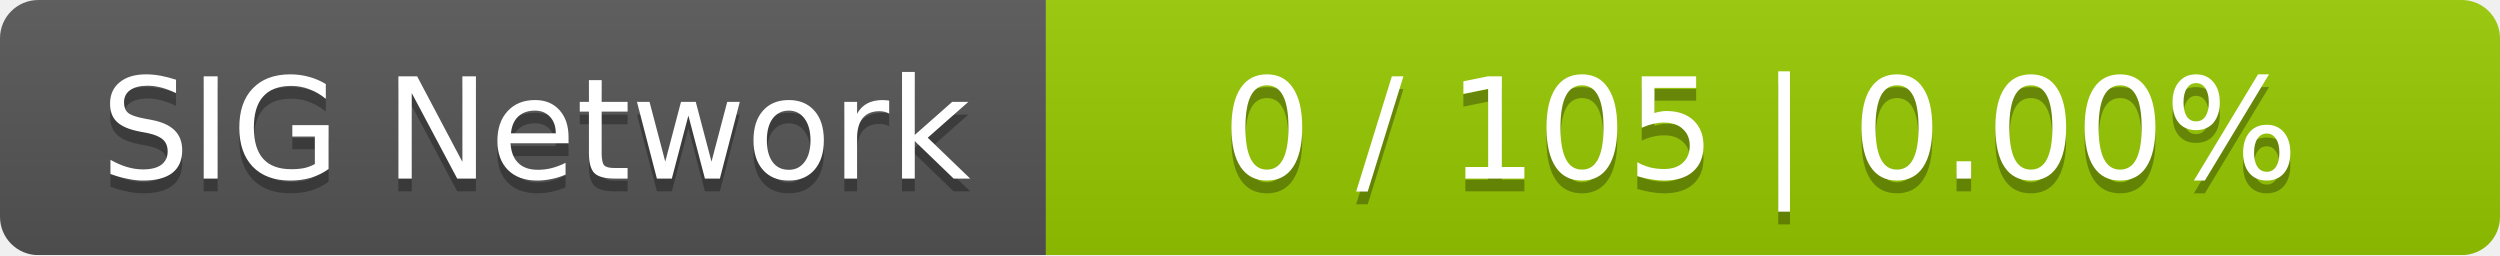
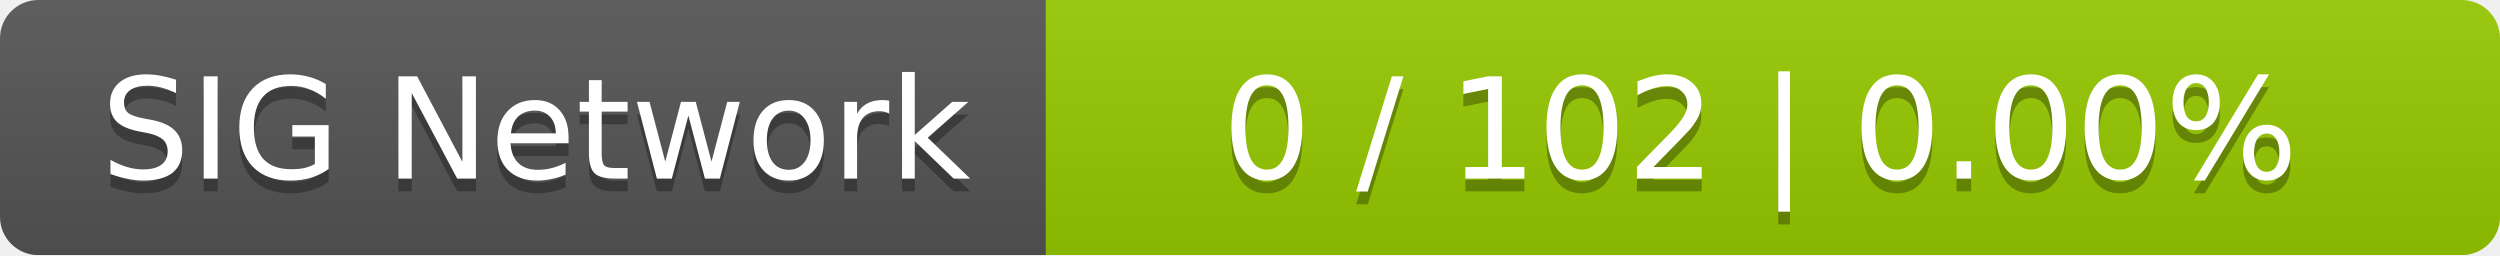
<svg xmlns="http://www.w3.org/2000/svg" width="196" height="20">
  <linearGradient id="smooth" x2="0" y2="100%">
    <stop offset="0" stop-color="#bbb" stop-opacity=".1" />
    <stop offset="1" stop-opacity=".1" />
  </linearGradient>
  <mask id="round">
    <rect width="196" height="20" rx="3" fill="#fff" />
  </mask>
  <g mask="url(#round)">
    <rect width="82" height="20" fill="#555" />
    <rect x="82" width="114" height="20" fill="#97ca00" />
    <rect width="196" height="20" fill="url(#smooth)" />
  </g>
  <g fill="#fff" text-anchor="middle" font-family="DejaVu Sans,Verdana,Geneva,sans-serif" font-size="11">
    <text x="42" y="15" fill="#010101" fill-opacity=".3">SIG Network</text>
    <text x="42" y="14">SIG Network</text>
-     <text x="138" y="15" fill="#010101" fill-opacity=".3">0 / 105    |    0.00%</text>
-     <text x="138" y="14">0 / 105    |    0.00%</text>
+     <text x="138" y="15" fill="#010101" fill-opacity=".3">0 / 102    |    0.00%</text>
+     <text x="138" y="14">0 / 102    |    0.00%</text>
  </g>
</svg>
